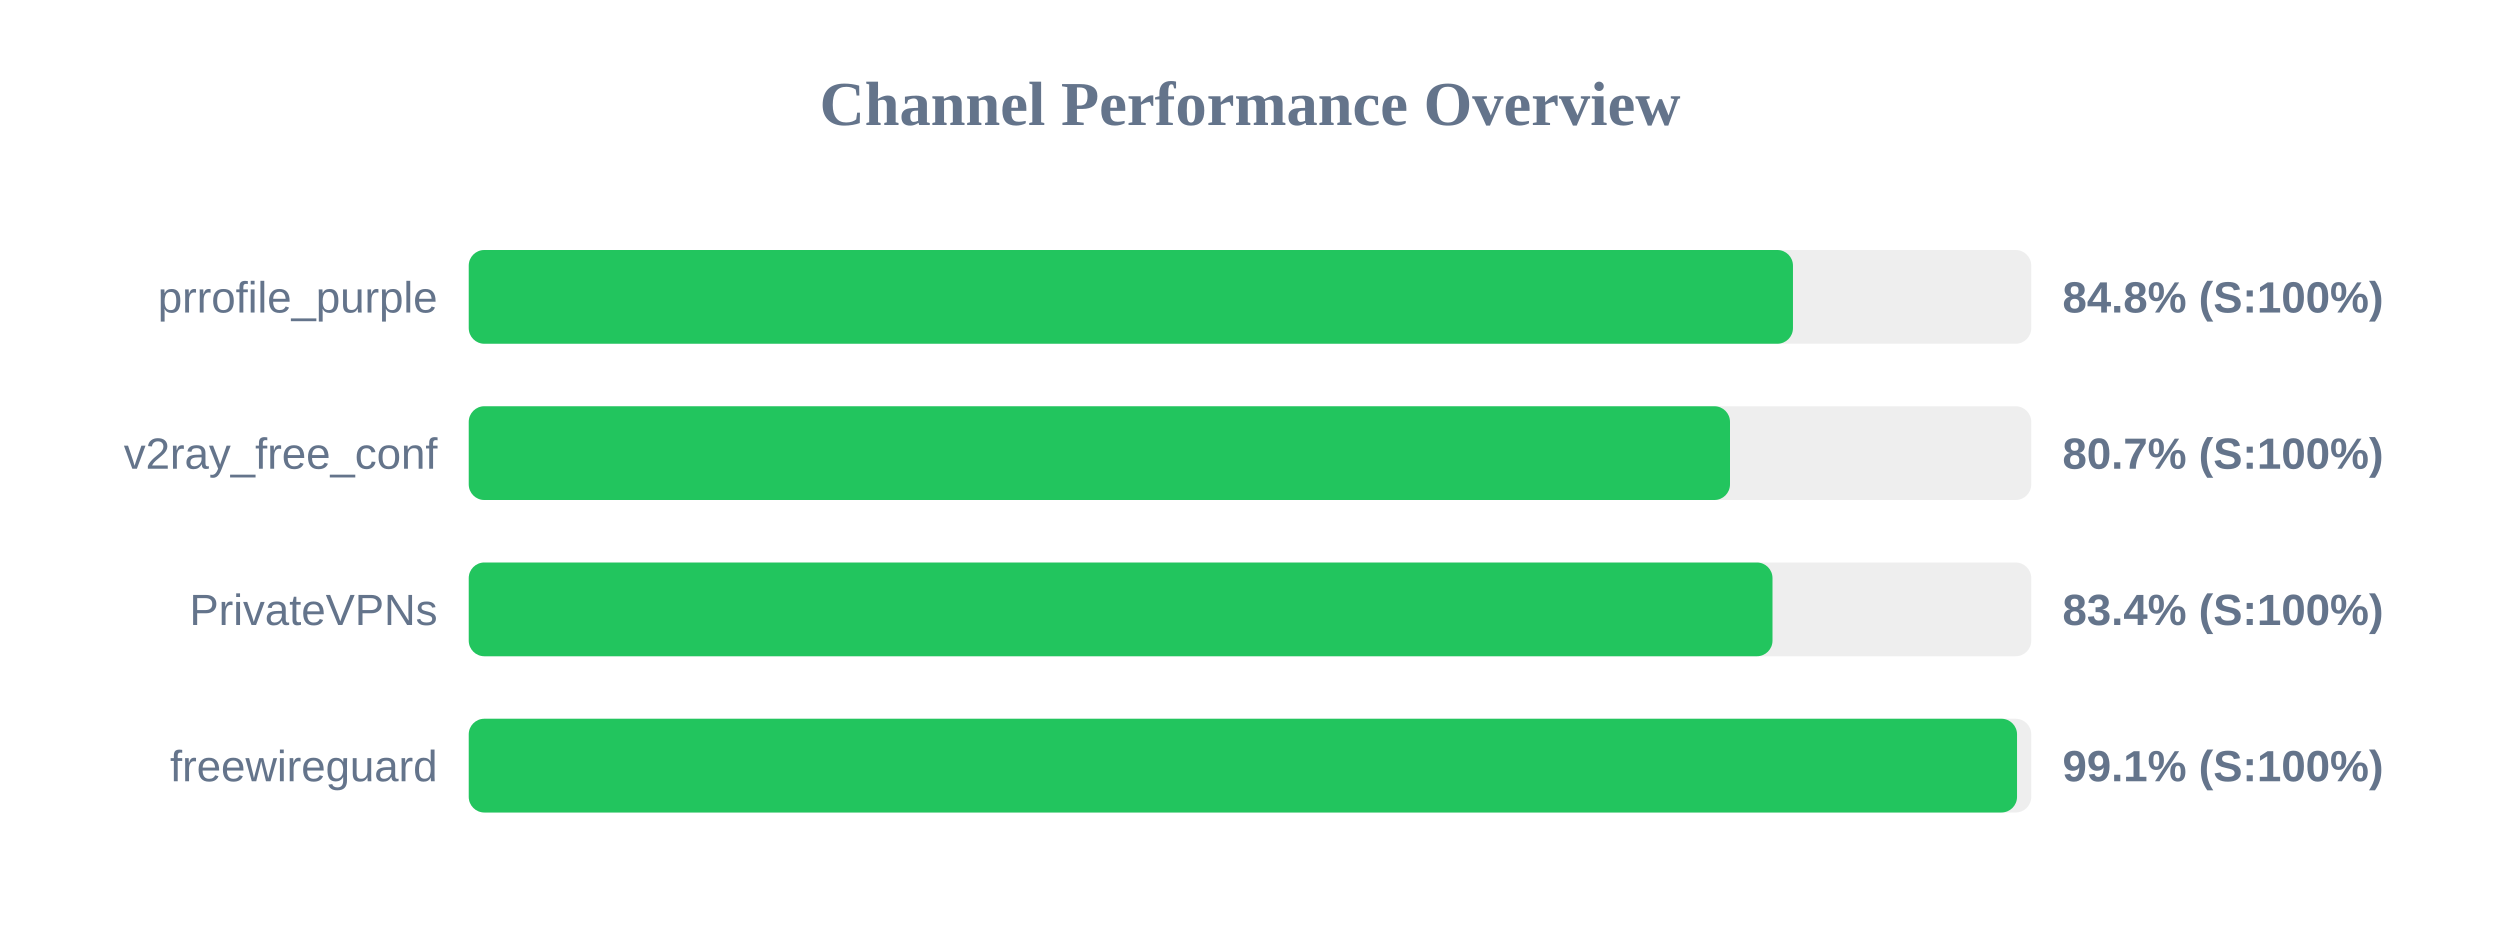
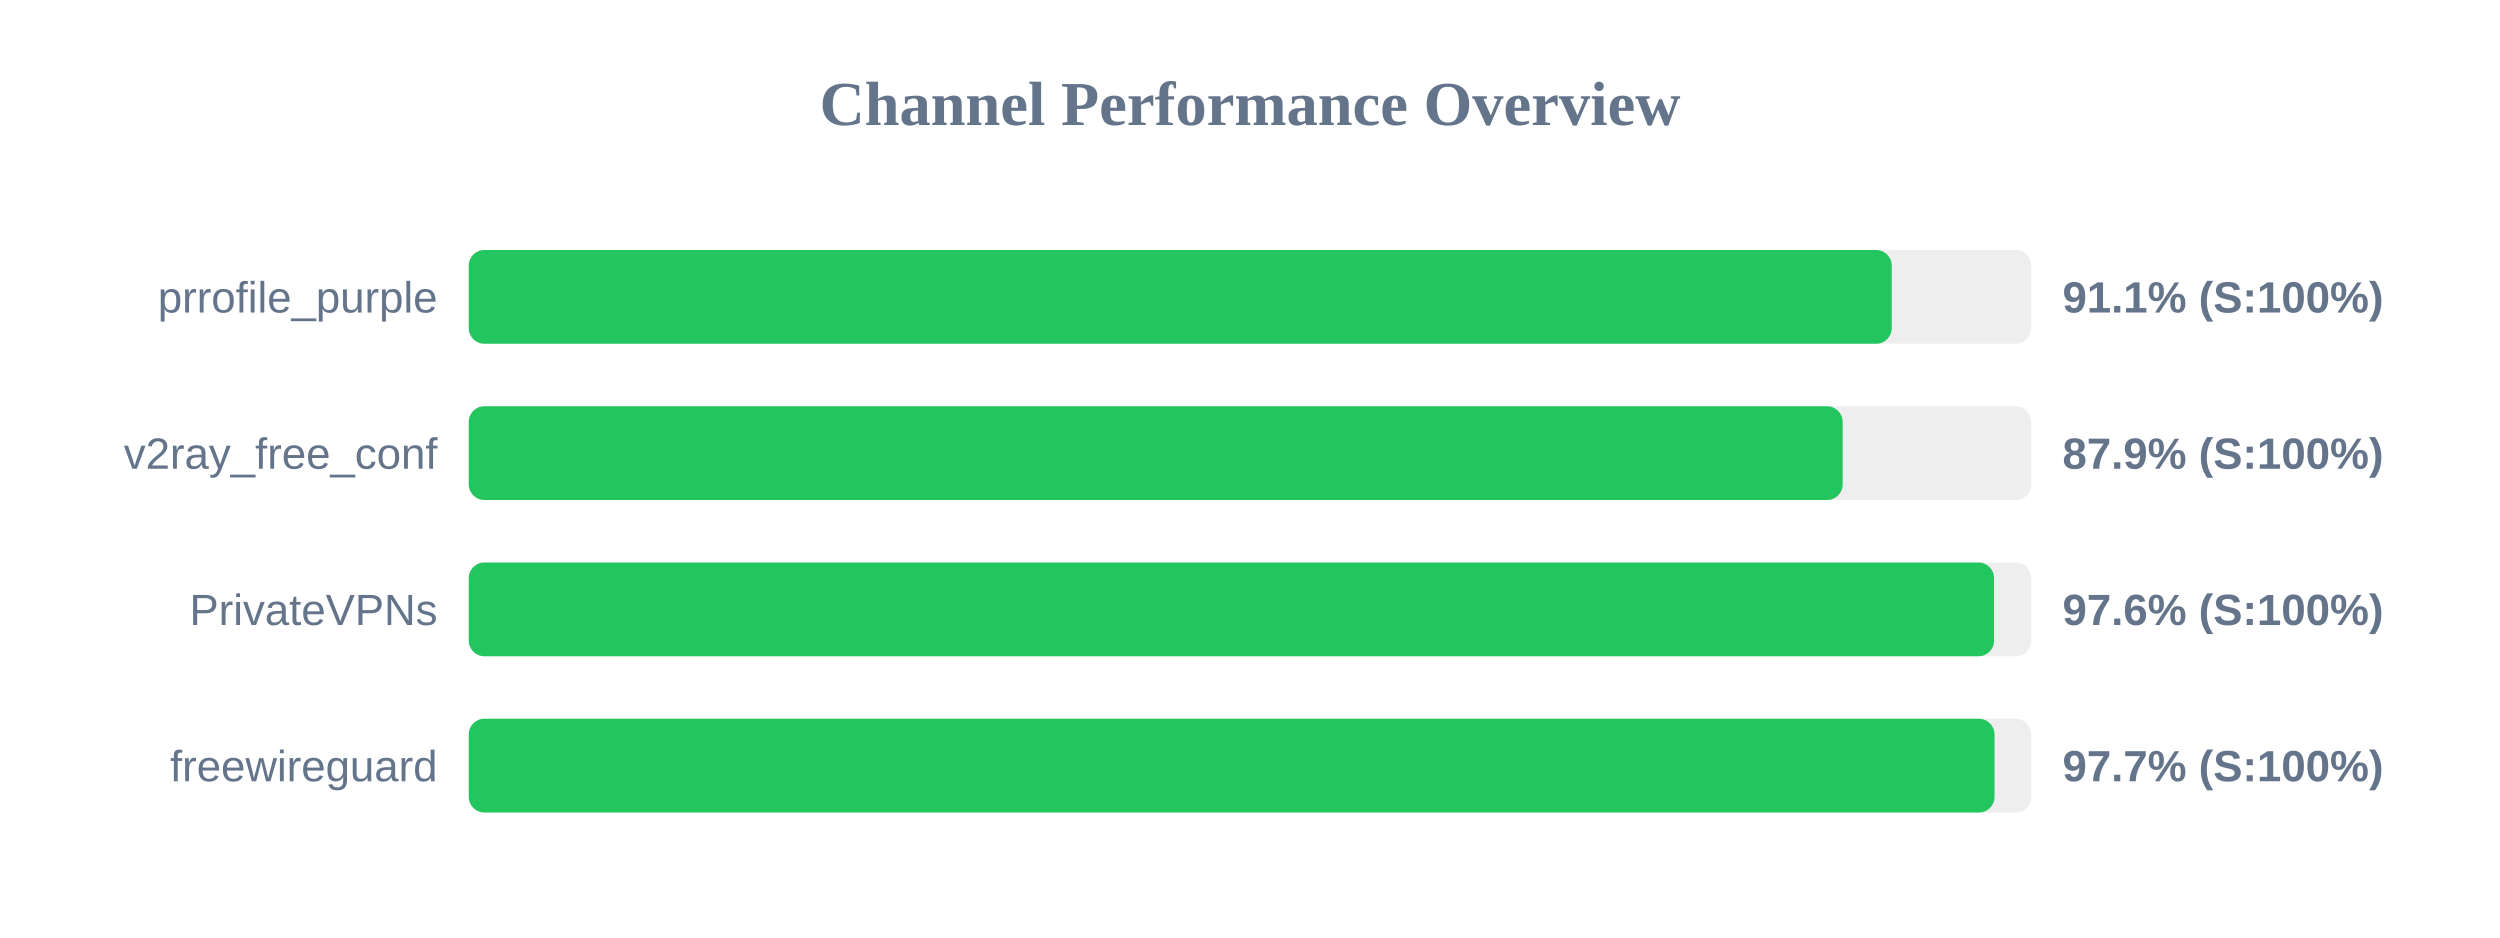
<svg xmlns="http://www.w3.org/2000/svg" width="800" height="300" version="1.1">
  <style>
        .row { font: 14px Arial; fill: #64748b; }
        .score { font: bold 14px Arial; fill: #64748b; }
    </style>
  <text x="400" y="40" text-anchor="middle" font-size="20px" font-weight="bold" fill="#64748b">Channel Performance Overview</text>
  <rect x="150" y="80" width="500" height="30" fill="#eee" rx="5" />
-   <rect x="150" y="80" width="423.75" height="30" fill="#22c55e" rx="5" />
+   <rect x="150" y="80" width="455.35" height="30" fill="#22c55e" rx="5" />
  <text x="140" y="100" text-anchor="end" class="row">prrofile_purple</text>
-   <text x="660" y="100" text-anchor="start" class="score">84.8% (S:100%)</text>
+   <text x="660" y="100" text-anchor="start" class="score">91.1% (S:100%)</text>
  <rect x="150" y="130" width="500" height="30" fill="#eee" rx="5" />
-   <rect x="150" y="130" width="403.6" height="30" fill="#22c55e" rx="5" />
+   <rect x="150" y="130" width="439.65" height="30" fill="#22c55e" rx="5" />
  <text x="140" y="150" text-anchor="end" class="row">v2ray_free_conf</text>
-   <text x="660" y="150" text-anchor="start" class="score">80.7% (S:100%)</text>
+   <text x="660" y="150" text-anchor="start" class="score">87.9% (S:100%)</text>
  <rect x="150" y="180" width="500" height="30" fill="#eee" rx="5" />
-   <rect x="150" y="180" width="417.2" height="30" fill="#22c55e" rx="5" />
+   <rect x="150" y="180" width="488.1" height="30" fill="#22c55e" rx="5" />
  <text x="140" y="200" text-anchor="end" class="row">PrivateVPNs</text>
-   <text x="660" y="200" text-anchor="start" class="score">83.4% (S:100%)</text>
+   <text x="660" y="200" text-anchor="start" class="score">97.6% (S:100%)</text>
  <rect x="150" y="230" width="500" height="30" fill="#eee" rx="5" />
-   <rect x="150" y="230" width="495.45" height="30" fill="#22c55e" rx="5" />
+   <rect x="150" y="230" width="488.25" height="30" fill="#22c55e" rx="5" />
  <text x="140" y="250" text-anchor="end" class="row">freewireguard</text>
-   <text x="660" y="250" text-anchor="start" class="score">99.1% (S:100%)</text>
+   <text x="660" y="250" text-anchor="start" class="score">97.7% (S:100%)</text>
</svg>
